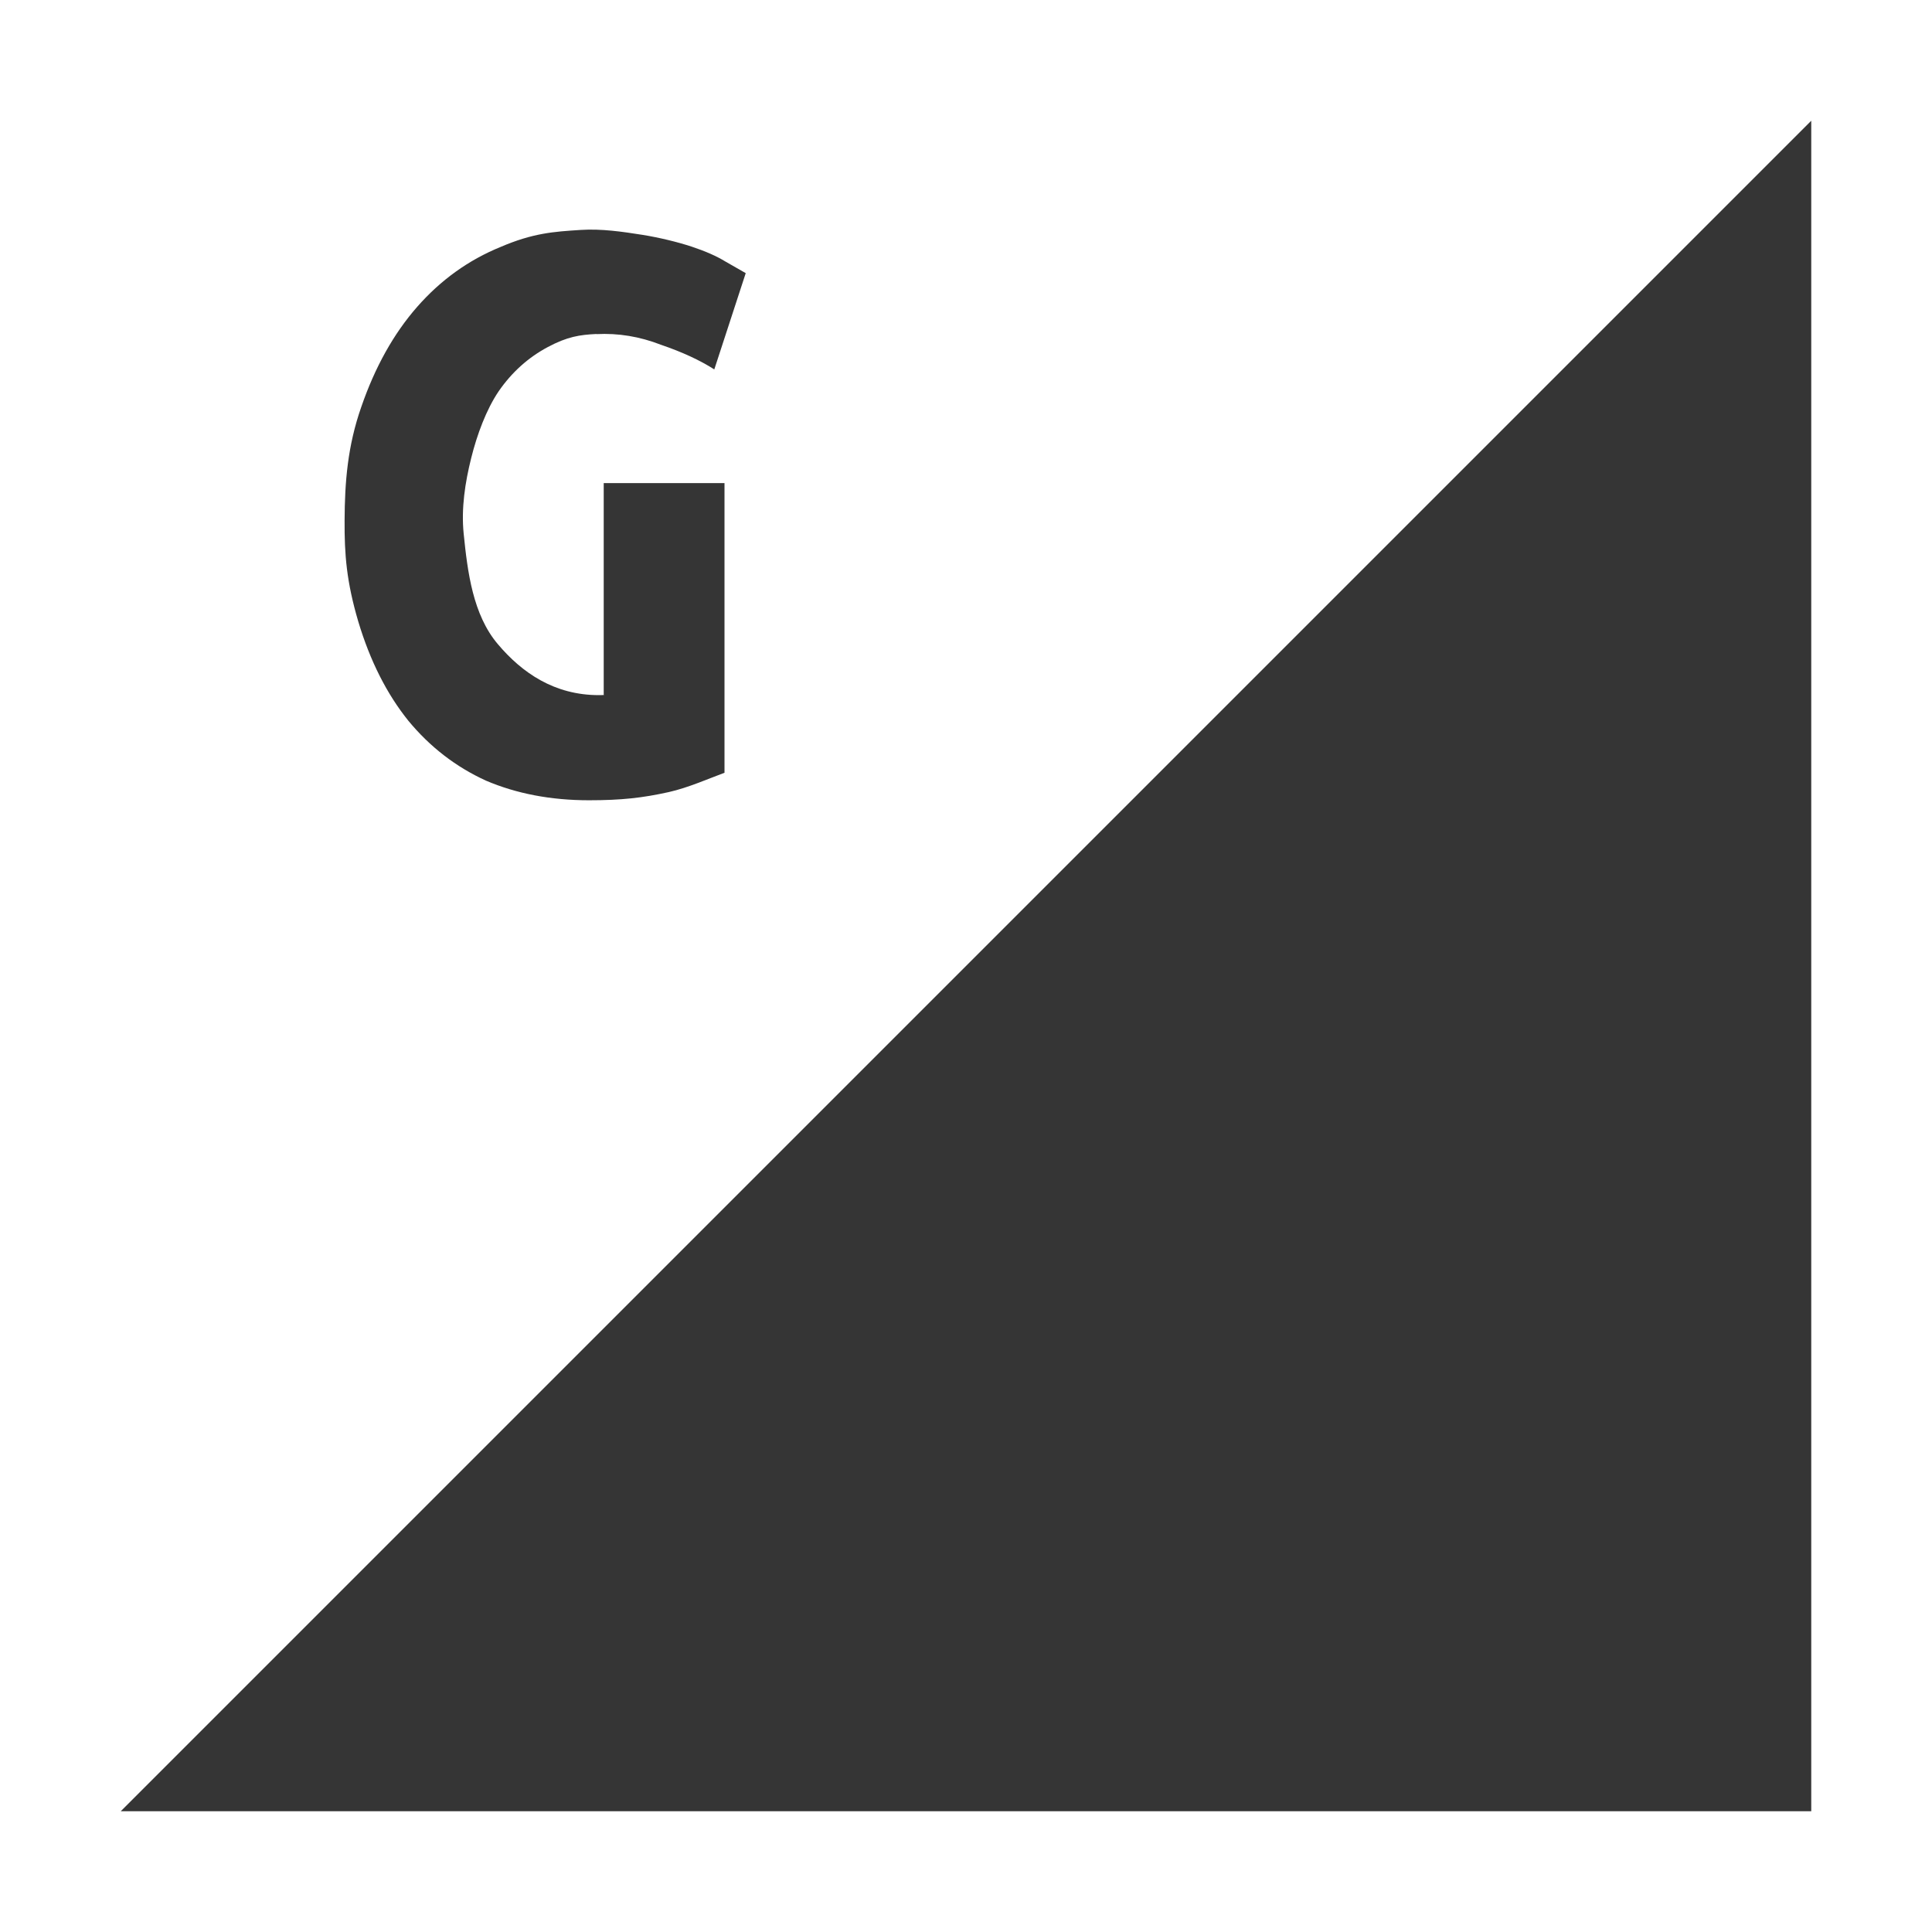
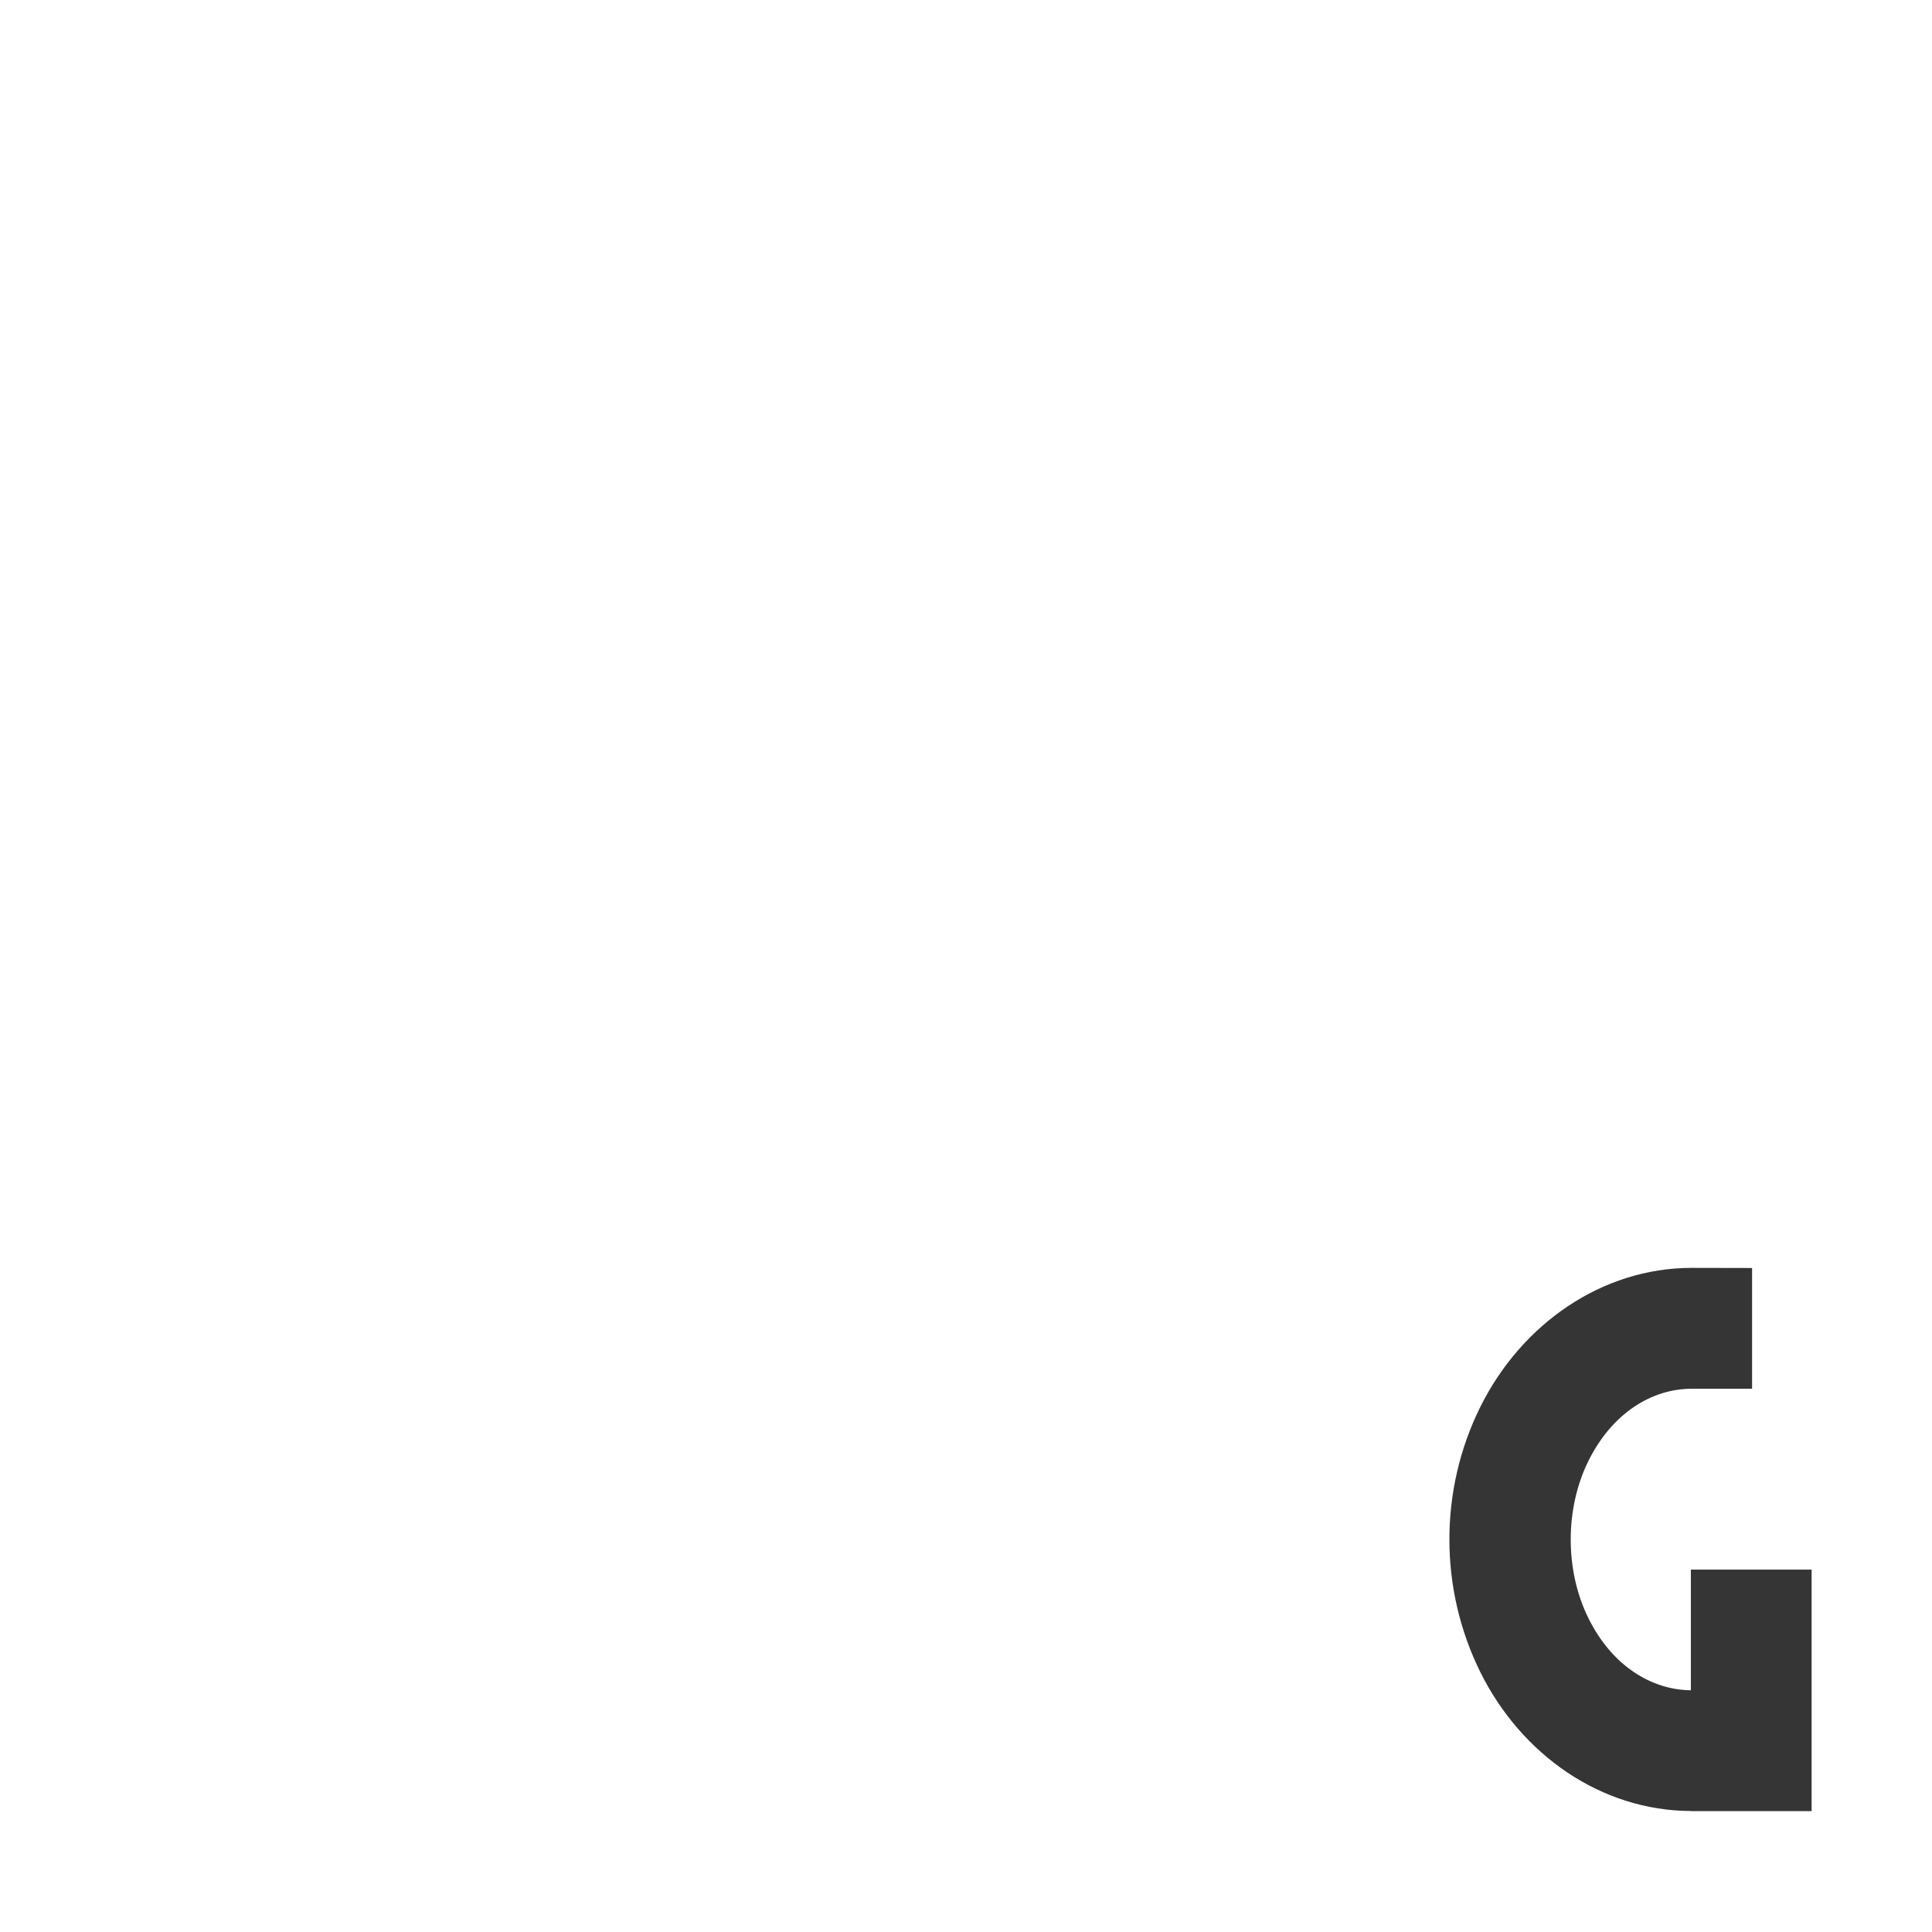
<svg xmlns="http://www.w3.org/2000/svg" viewBox="0 0 16 16">
-   <path d="M 15,15 15,1 1,15 Z" style="fill:#353535;fill-opacity:1;stroke:none;fill-rule:evenodd" />
-   <g transform="matrix(0.5248073,0,0,0.5248073,-5.523193,-3.444131)" style="fill:#353535;fill-opacity:1;stroke:none">
-     <path d="m 19.937 11.833 c -0.265 0.013 -0.458 0.041 -0.768 0.206 -0.31 0.165 -0.568 0.398 -0.775 0.697 -0.196 0.289 -0.342 0.685 -0.434 1.054 -0.097 0.388 -0.159 0.795 -0.119 1.193 0.061 0.605 0.145 1.279 0.538 1.743 0.384 0.455 0.894 0.806 1.596 0.806 0.114 0 0.076 -0.007 0.076 -0.007 l 0 -3.339 1.906 0 0 4.571 c -0.227 0.083 -0.577 0.238 -0.88 0.305 -0.411 0.091 -0.744 0.129 -1.258 0.129 -0.599 0 -1.142 -0.103 -1.627 -0.31 -0.475 -0.217 -0.883 -0.532 -1.224 -0.945 -0.341 -0.424 -0.604 -0.945 -0.79 -1.565 -0.186 -0.63 -0.219 -1.059 -0.216 -1.596 0.003 -0.603 0.046 -1.17 0.263 -1.79 0.217 -0.63 0.511 -1.157 0.883 -1.581 0.372 -0.424 0.811 -0.739 1.317 -0.945 0.506 -0.217 0.833 -0.241 1.263 -0.268 0.326 -0.021 0.654 0.027 0.977 0.078 0.262 0.042 0.558 0.114 0.775 0.186 0.217 0.072 0.393 0.15 0.527 0.232 l 0.325 0.186 -0.496 1.519 c -0.227 -0.145 -0.506 -0.274 -0.837 -0.387 -0.345 -0.134 -0.678 -0.187 -1.023 -0.17 z" />
-   </g>
+   <path style="visibility:visible;shape-rendering:auto;color-interpolation-filters:linearRGB;fill:#353535;opacity:1;image-rendering:auto;fill-opacity:1;text-rendering:auto;stroke:none;display:inline;color:#000;fill-rule:nonzero;color-rendering:auto;color-interpolation:sRGB" d="m 14.01 10.5 c -0.744 0 -1.409 0.464 -1.751 1.152 -0.341 0.688 -0.341 1.505 0 2.195 0.34 0.686 1 1.148 1.744 1.151 l 0 0.001 0.007 0 l 0.993 0 l 0 -2 -1 0 0 0.999 c -0.328 -0.003 -0.654 -0.204 -0.848 -0.596 -0.196 -0.395 -0.196 -0.909 0 -1.304 0.196 -0.395 0.524 -0.597 0.855 -0.597 l 0.5 0 0 -1 z" />
</svg>
